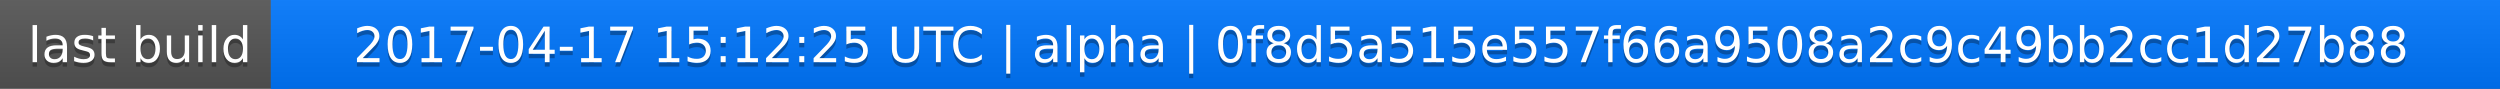
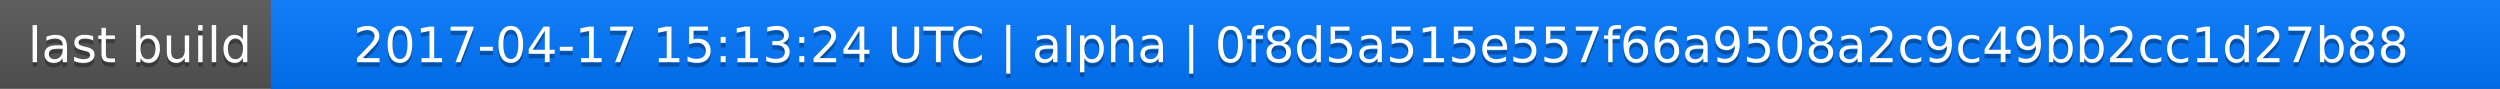
<svg xmlns="http://www.w3.org/2000/svg" width="563" height="20">
  <linearGradient id="a" x2="0" y2="100%">
    <stop offset="0" stop-color="#bbb" stop-opacity=".1" />
    <stop offset="1" stop-opacity=".1" />
  </linearGradient>
  <rect rx="0" width="563" height="20" fill="#555" />
  <rect rx="0" x="61" width="502" height="20" fill="#07f" />
  <path fill="#07f" d="M61 0h4v20h-4z" />
  <rect rx="0" width="563" height="20" fill="url(#a)" />
  <g fill="#fff" text-anchor="middle" font-family="DejaVu Sans,Verdana,Geneva,sans-serif" font-size="11">
    <text x="31.5" y="15" fill="#010101" fill-opacity=".3">last build</text>
    <text x="31.5" y="14">last build</text>
-     <text x="311" y="15" fill="#010101" fill-opacity=".3">2017-04-17 15:12:25 UTC | alpha | 0f8d5a515e557f66a9508a2c9c49bb2cc1d27b88</text>
-     <text x="311" y="14">2017-04-17 15:12:25 UTC | alpha | 0f8d5a515e557f66a9508a2c9c49bb2cc1d27b88</text>
+     <text x="311" y="15" fill="#010101" fill-opacity=".3">2017-04-17 15:13:24 UTC | alpha | 0f8d5a515e557f66a9508a2c9c49bb2cc1d27b88</text>
+     <text x="311" y="14">2017-04-17 15:13:24 UTC | alpha | 0f8d5a515e557f66a9508a2c9c49bb2cc1d27b88</text>
  </g>
</svg>
